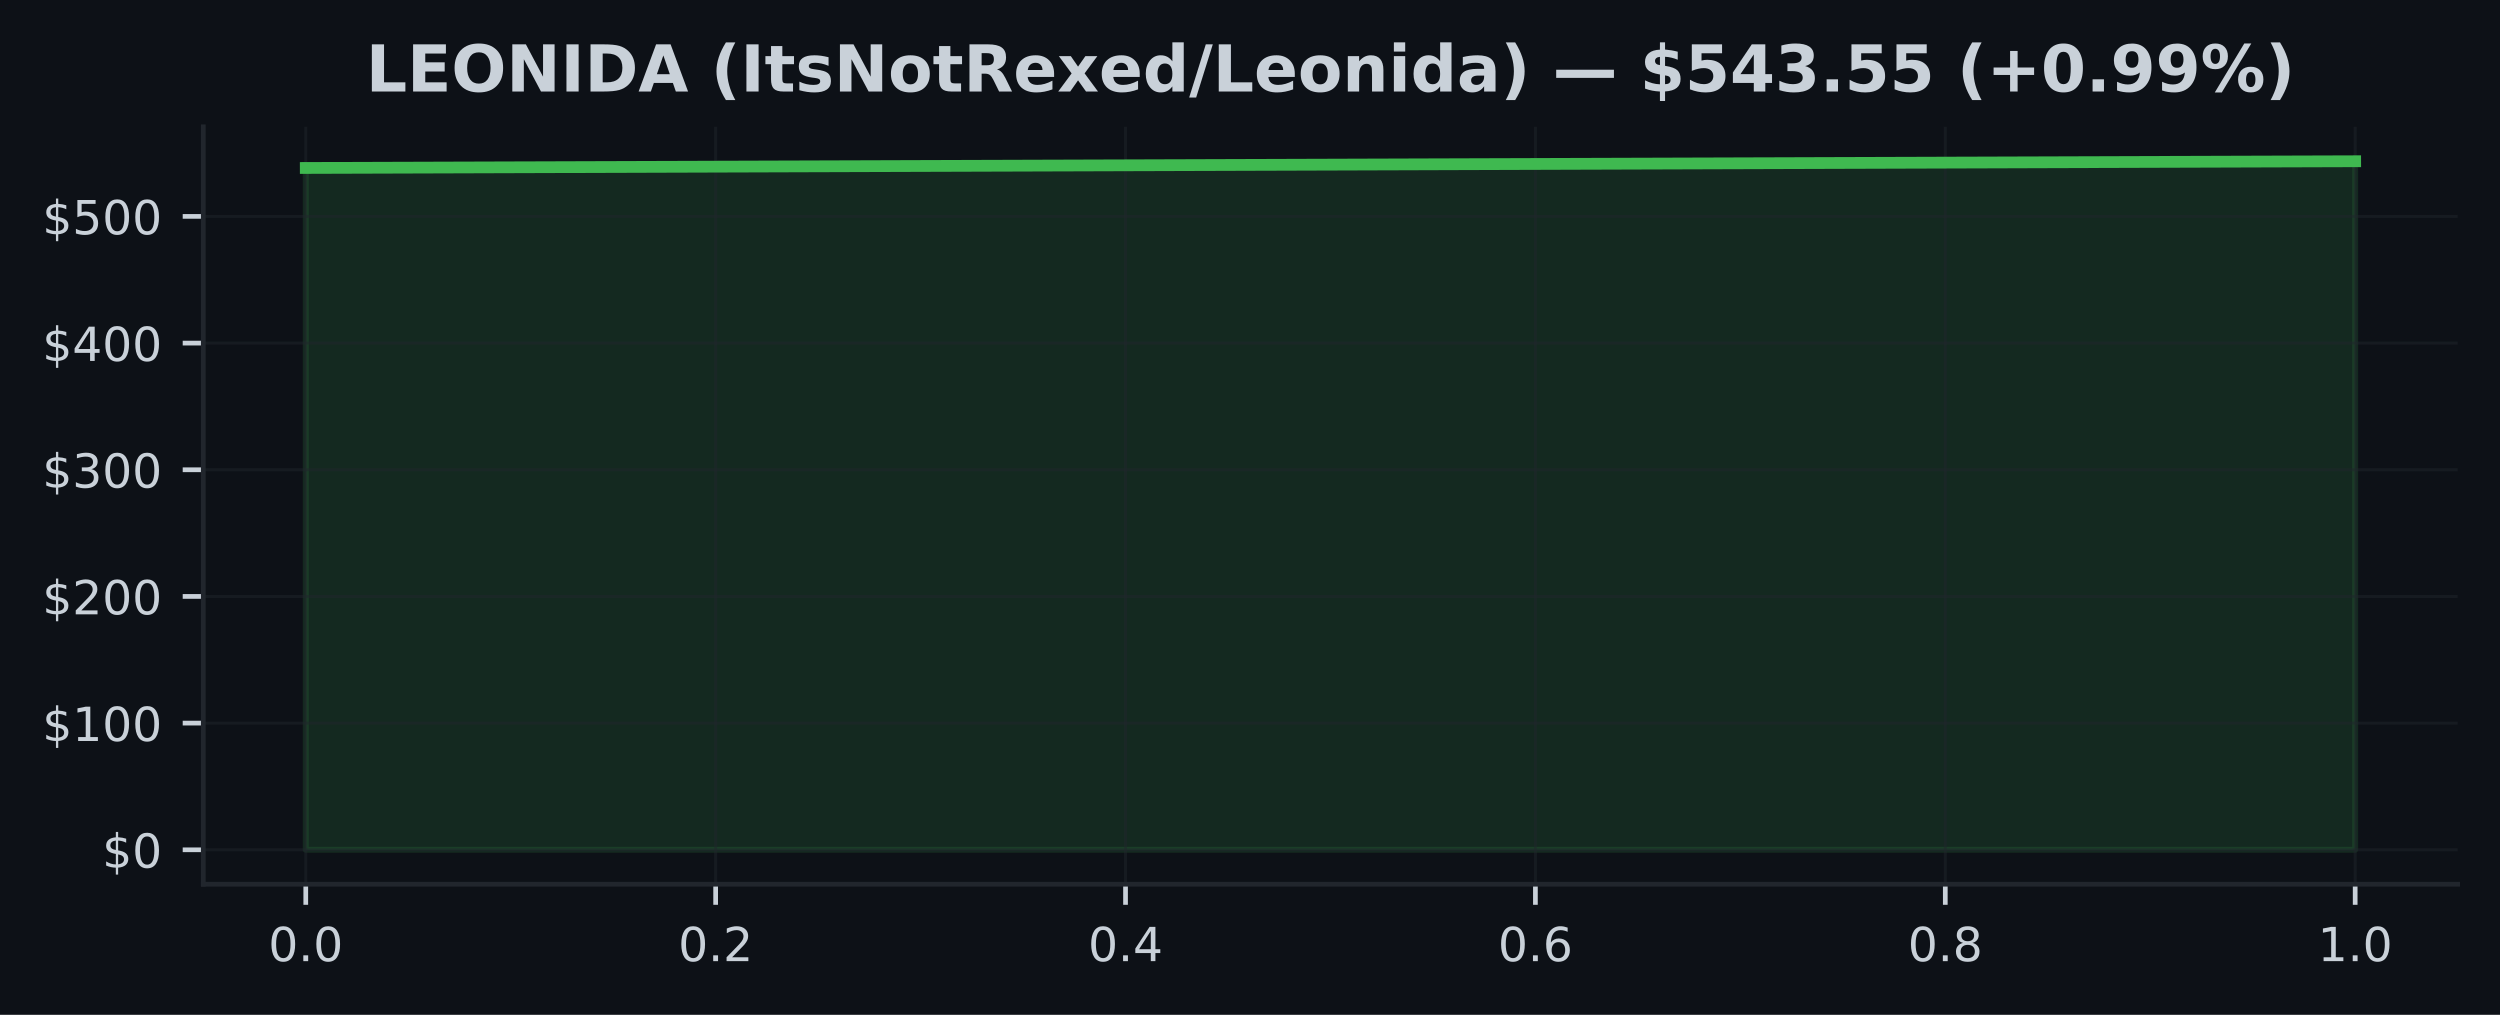
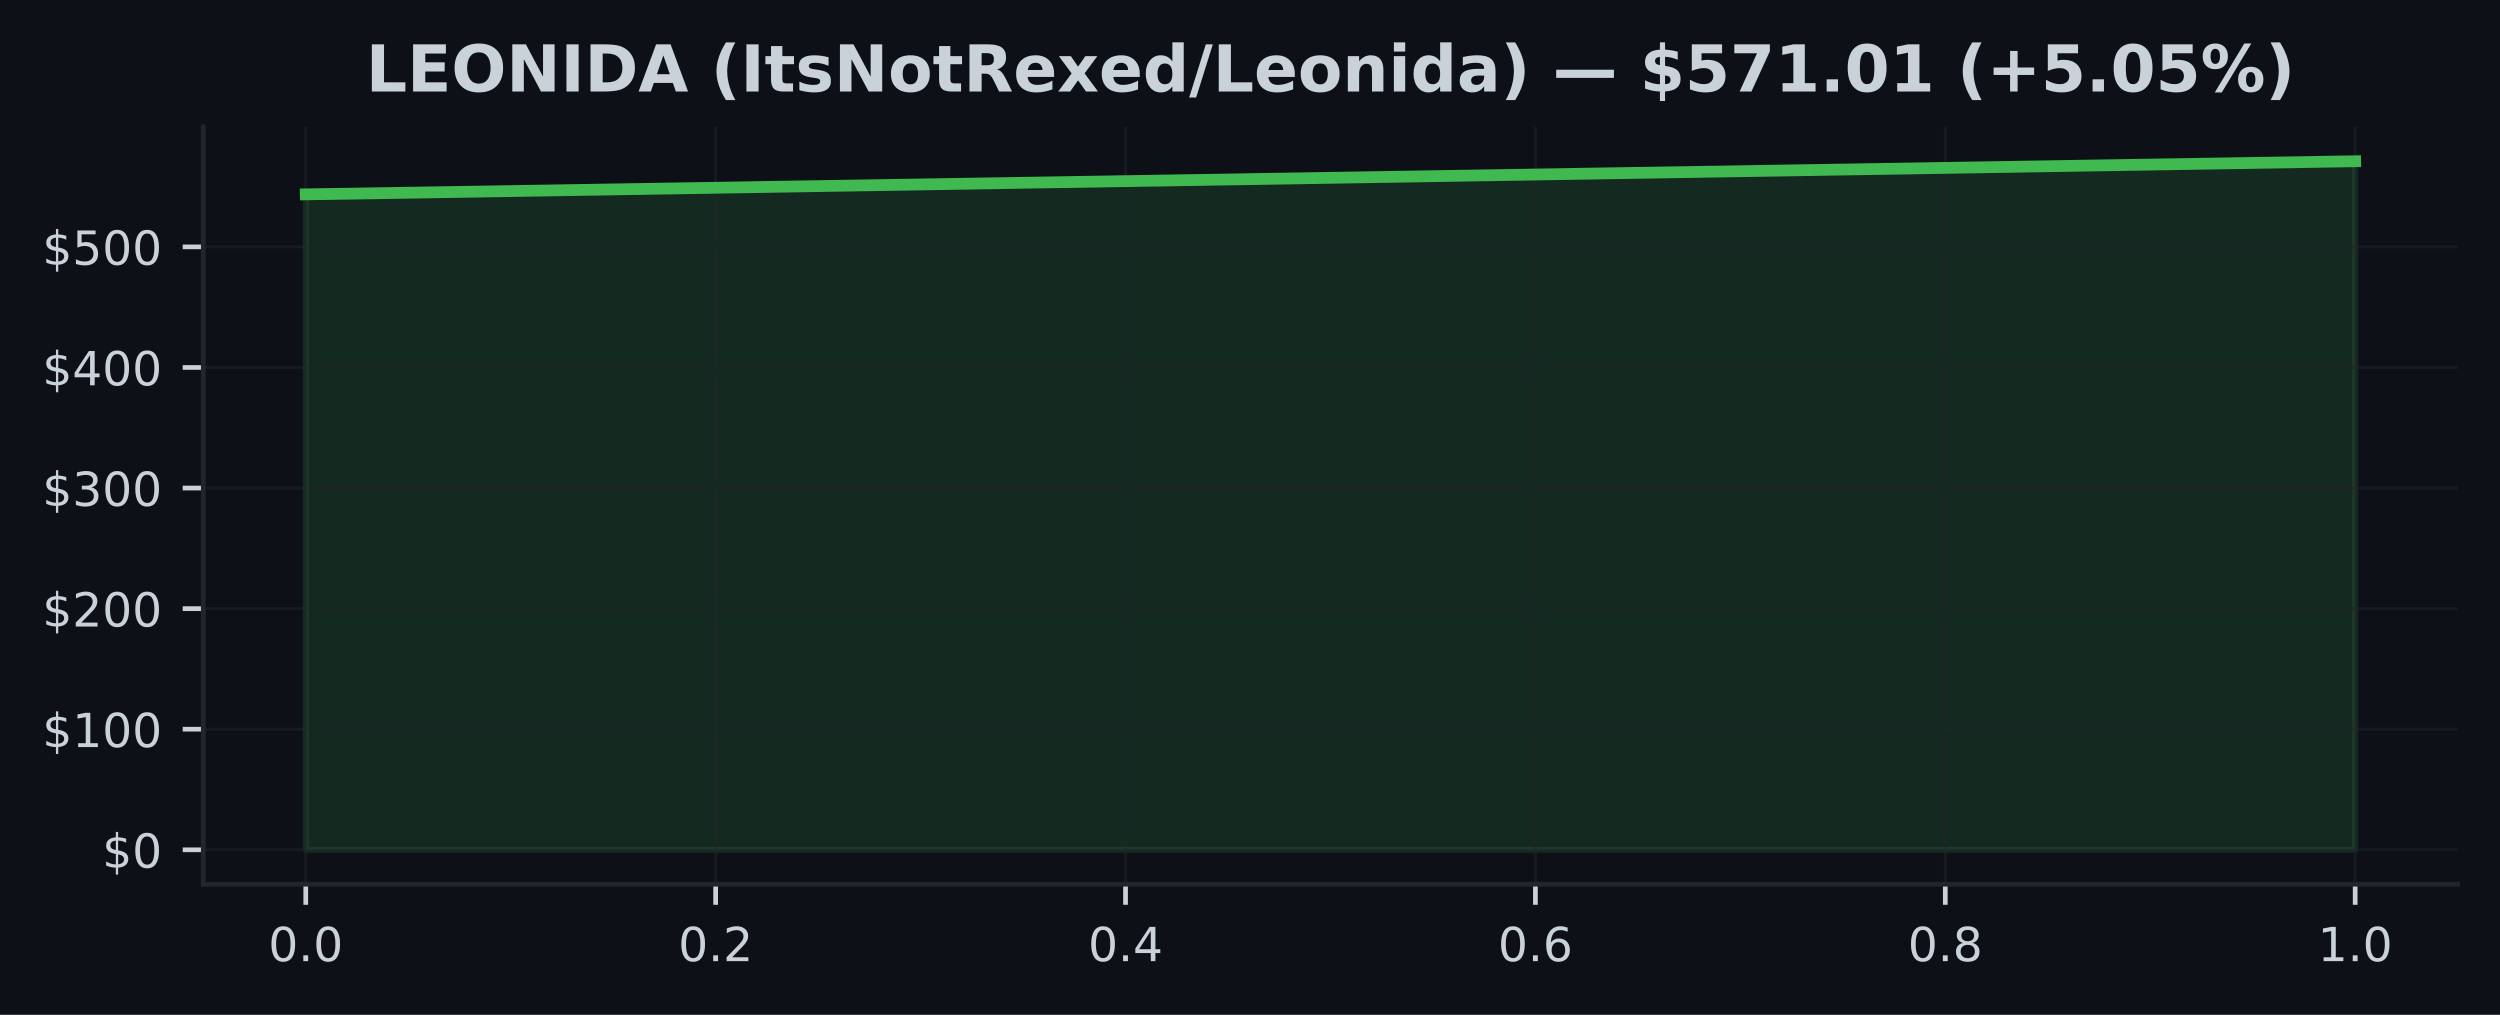
<svg xmlns="http://www.w3.org/2000/svg" xmlns:xlink="http://www.w3.org/1999/xlink" width="425pt" height="172.518pt" viewBox="0 0 425 172.518" version="1.1">
  <defs>
    <style type="text/css">*{stroke-linejoin: round; stroke-linecap: butt}</style>
  </defs>
  <g id="figure_1">
    <g id="patch_1">
      <path d="M 0 172.518  L 425 172.518  L 425 0  L 0 0  z " style="fill: #0d1117" />
    </g>
    <g id="axes_1">
      <g id="patch_2">
        <path d="M 34.56 150.318  L 417.8 150.318  L 417.8 21.558  L 34.56 21.558  z " style="fill: #0d1117" />
      </g>
      <g id="FillBetweenPolyCollection_1">
        <defs>
-           <path id="mdd4f9d4615" d="M 51.98 -28.053  L 51.98 -143.964  L 400.38 -145.107  L 400.38 -28.053  L 400.38 -28.053  L 51.98 -28.053  z " style="stroke: #3fb950; stroke-opacity: 0.15" />
+           <path id="me630a35e8e" d="M 51.98 -28.053  L 51.98 -139.478  L 400.38 -145.107  L 400.38 -28.053  L 400.38 -28.053  L 51.98 -28.053  z " style="stroke: #3fb950; stroke-opacity: 0.15" />
        </defs>
-         <g clip-path="url(#p5b4f438137)">
-           <use xlink:href="#mdd4f9d4615" x="0" y="172.518" style="fill: #3fb950; fill-opacity: 0.15; stroke: #3fb950; stroke-opacity: 0.15" />
+         <g clip-path="url(#p4e7880ac9c)">
+           <use xlink:href="#me630a35e8e" x="0" y="172.518" style="fill: #3fb950; fill-opacity: 0.15; stroke: #3fb950; stroke-opacity: 0.15" />
        </g>
      </g>
      <g id="matplotlib.axis_1">
        <g id="xtick_1">
          <g id="line2d_1">
-             <path d="M 51.98 150.318  L 51.98 21.558  " clip-path="url(#p5b4f438137)" style="fill: none; stroke: #21262d; stroke-opacity: 0.5; stroke-width: 0.5; stroke-linecap: square" />
+             <path d="M 51.98 150.318  L 51.98 21.558  " clip-path="url(#p4e7880ac9c)" style="fill: none; stroke: #21262d; stroke-opacity: 0.5; stroke-width: 0.5; stroke-linecap: square" />
          </g>
          <g id="line2d_2">
            <defs>
-               <path id="m3fc1d591b9" d="M 0 0  L 0 3.5  " style="stroke: #c9d1d9; stroke-width: 0.8" />
+               <path id="m5de2d95bd8" d="M 0 0  L 0 3.5  " style="stroke: #c9d1d9; stroke-width: 0.8" />
            </defs>
            <g>
-               <use xlink:href="#m3fc1d591b9" x="51.98" y="150.318" style="fill: #c9d1d9; stroke: #c9d1d9; stroke-width: 0.8" />
+               <use xlink:href="#m5de2d95bd8" x="51.98" y="150.318" style="fill: #c9d1d9; stroke: #c9d1d9; stroke-width: 0.8" />
            </g>
          </g>
          <g id="text_1">
            <g style="fill: #c9d1d9" transform="translate(45.61875 163.3964) scale(0.08 -0.08)">
              <defs>
                <path id="DejaVuSans-13" d="M 2034 4250  Q 1547 4250 1301 3770  Q 1056 3291 1056 2328  Q 1056 1369 1301 889  Q 1547 409 2034 409  Q 2525 409 2770 889  Q 3016 1369 3016 2328  Q 3016 3291 2770 3770  Q 2525 4250 2034 4250  z M 2034 4750  Q 2819 4750 3233 4129  Q 3647 3509 3647 2328  Q 3647 1150 3233 529  Q 2819 -91 2034 -91  Q 1250 -91 836 529  Q 422 1150 422 2328  Q 422 3509 836 4129  Q 1250 4750 2034 4750  z " transform="scale(0.015625)" />
                <path id="DejaVuSans-11" d="M 684 794  L 1344 794  L 1344 0  L 684 0  L 684 794  z " transform="scale(0.015625)" />
              </defs>
              <use xlink:href="#DejaVuSans-13" />
              <use xlink:href="#DejaVuSans-11" transform="translate(63.625 0)" />
              <use xlink:href="#DejaVuSans-13" transform="translate(95.40625 0)" />
            </g>
          </g>
        </g>
        <g id="xtick_2">
          <g id="line2d_3">
-             <path d="M 121.66 150.318  L 121.66 21.558  " clip-path="url(#p5b4f438137)" style="fill: none; stroke: #21262d; stroke-opacity: 0.5; stroke-width: 0.5; stroke-linecap: square" />
+             <path d="M 121.66 150.318  L 121.66 21.558  " clip-path="url(#p4e7880ac9c)" style="fill: none; stroke: #21262d; stroke-opacity: 0.5; stroke-width: 0.5; stroke-linecap: square" />
          </g>
          <g id="line2d_4">
            <g>
-               <use xlink:href="#m3fc1d591b9" x="121.66" y="150.318" style="fill: #c9d1d9; stroke: #c9d1d9; stroke-width: 0.8" />
+               <use xlink:href="#m5de2d95bd8" x="121.66" y="150.318" style="fill: #c9d1d9; stroke: #c9d1d9; stroke-width: 0.8" />
            </g>
          </g>
          <g id="text_2">
            <g style="fill: #c9d1d9" transform="translate(115.2987 163.3964) scale(0.08 -0.08)">
              <defs>
                <path id="DejaVuSans-15" d="M 1228 531  L 3431 531  L 3431 0  L 469 0  L 469 531  Q 828 903 1448 1529  Q 2069 2156 2228 2338  Q 2531 2678 2651 2914  Q 2772 3150 2772 3378  Q 2772 3750 2511 3984  Q 2250 4219 1831 4219  Q 1534 4219 1204 4116  Q 875 4013 500 3803  L 500 4441  Q 881 4594 1212 4672  Q 1544 4750 1819 4750  Q 2544 4750 2975 4387  Q 3406 4025 3406 3419  Q 3406 3131 3298 2873  Q 3191 2616 2906 2266  Q 2828 2175 2409 1742  Q 1991 1309 1228 531  z " transform="scale(0.015625)" />
              </defs>
              <use xlink:href="#DejaVuSans-13" />
              <use xlink:href="#DejaVuSans-11" transform="translate(63.625 0)" />
              <use xlink:href="#DejaVuSans-15" transform="translate(95.40625 0)" />
            </g>
          </g>
        </g>
        <g id="xtick_3">
          <g id="line2d_5">
-             <path d="M 191.34 150.318  L 191.34 21.558  " clip-path="url(#p5b4f438137)" style="fill: none; stroke: #21262d; stroke-opacity: 0.5; stroke-width: 0.5; stroke-linecap: square" />
+             <path d="M 191.34 150.318  L 191.34 21.558  " clip-path="url(#p4e7880ac9c)" style="fill: none; stroke: #21262d; stroke-opacity: 0.5; stroke-width: 0.5; stroke-linecap: square" />
          </g>
          <g id="line2d_6">
            <g>
-               <use xlink:href="#m3fc1d591b9" x="191.34" y="150.318" style="fill: #c9d1d9; stroke: #c9d1d9; stroke-width: 0.8" />
+               <use xlink:href="#m5de2d95bd8" x="191.34" y="150.318" style="fill: #c9d1d9; stroke: #c9d1d9; stroke-width: 0.8" />
            </g>
          </g>
          <g id="text_3">
            <g style="fill: #c9d1d9" transform="translate(184.9787 163.3964) scale(0.08 -0.08)">
              <defs>
                <path id="DejaVuSans-17" d="M 2419 4116  L 825 1625  L 2419 1625  L 2419 4116  z M 2253 4666  L 3047 4666  L 3047 1625  L 3713 1625  L 3713 1100  L 3047 1100  L 3047 0  L 2419 0  L 2419 1100  L 313 1100  L 313 1709  L 2253 4666  z " transform="scale(0.015625)" />
              </defs>
              <use xlink:href="#DejaVuSans-13" />
              <use xlink:href="#DejaVuSans-11" transform="translate(63.625 0)" />
              <use xlink:href="#DejaVuSans-17" transform="translate(95.40625 0)" />
            </g>
          </g>
        </g>
        <g id="xtick_4">
          <g id="line2d_7">
-             <path d="M 261.02 150.318  L 261.02 21.558  " clip-path="url(#p5b4f438137)" style="fill: none; stroke: #21262d; stroke-opacity: 0.5; stroke-width: 0.5; stroke-linecap: square" />
+             <path d="M 261.02 150.318  L 261.02 21.558  " clip-path="url(#p4e7880ac9c)" style="fill: none; stroke: #21262d; stroke-opacity: 0.5; stroke-width: 0.5; stroke-linecap: square" />
          </g>
          <g id="line2d_8">
            <g>
-               <use xlink:href="#m3fc1d591b9" x="261.02" y="150.318" style="fill: #c9d1d9; stroke: #c9d1d9; stroke-width: 0.8" />
+               <use xlink:href="#m5de2d95bd8" x="261.02" y="150.318" style="fill: #c9d1d9; stroke: #c9d1d9; stroke-width: 0.8" />
            </g>
          </g>
          <g id="text_4">
            <g style="fill: #c9d1d9" transform="translate(254.6587 163.3964) scale(0.08 -0.08)">
              <defs>
                <path id="DejaVuSans-19" d="M 2113 2584  Q 1688 2584 1439 2293  Q 1191 2003 1191 1497  Q 1191 994 1439 701  Q 1688 409 2113 409  Q 2538 409 2786 701  Q 3034 994 3034 1497  Q 3034 2003 2786 2293  Q 2538 2584 2113 2584  z M 3366 4563  L 3366 3988  Q 3128 4100 2886 4159  Q 2644 4219 2406 4219  Q 1781 4219 1451 3797  Q 1122 3375 1075 2522  Q 1259 2794 1537 2939  Q 1816 3084 2150 3084  Q 2853 3084 3261 2657  Q 3669 2231 3669 1497  Q 3669 778 3244 343  Q 2819 -91 2113 -91  Q 1303 -91 875 529  Q 447 1150 447 2328  Q 447 3434 972 4092  Q 1497 4750 2381 4750  Q 2619 4750 2861 4703  Q 3103 4656 3366 4563  z " transform="scale(0.015625)" />
              </defs>
              <use xlink:href="#DejaVuSans-13" />
              <use xlink:href="#DejaVuSans-11" transform="translate(63.625 0)" />
              <use xlink:href="#DejaVuSans-19" transform="translate(95.40625 0)" />
            </g>
          </g>
        </g>
        <g id="xtick_5">
          <g id="line2d_9">
-             <path d="M 330.7 150.318  L 330.7 21.558  " clip-path="url(#p5b4f438137)" style="fill: none; stroke: #21262d; stroke-opacity: 0.5; stroke-width: 0.5; stroke-linecap: square" />
+             <path d="M 330.7 150.318  L 330.7 21.558  " clip-path="url(#p4e7880ac9c)" style="fill: none; stroke: #21262d; stroke-opacity: 0.5; stroke-width: 0.5; stroke-linecap: square" />
          </g>
          <g id="line2d_10">
            <g>
-               <use xlink:href="#m3fc1d591b9" x="330.7" y="150.318" style="fill: #c9d1d9; stroke: #c9d1d9; stroke-width: 0.8" />
+               <use xlink:href="#m5de2d95bd8" x="330.7" y="150.318" style="fill: #c9d1d9; stroke: #c9d1d9; stroke-width: 0.8" />
            </g>
          </g>
          <g id="text_5">
            <g style="fill: #c9d1d9" transform="translate(324.3388 163.3964) scale(0.08 -0.08)">
              <defs>
                <path id="DejaVuSans-1b" d="M 2034 2216  Q 1584 2216 1326 1975  Q 1069 1734 1069 1313  Q 1069 891 1326 650  Q 1584 409 2034 409  Q 2484 409 2743 651  Q 3003 894 3003 1313  Q 3003 1734 2745 1975  Q 2488 2216 2034 2216  z M 1403 2484  Q 997 2584 770 2862  Q 544 3141 544 3541  Q 544 4100 942 4425  Q 1341 4750 2034 4750  Q 2731 4750 3128 4425  Q 3525 4100 3525 3541  Q 3525 3141 3298 2862  Q 3072 2584 2669 2484  Q 3125 2378 3379 2068  Q 3634 1759 3634 1313  Q 3634 634 3220 271  Q 2806 -91 2034 -91  Q 1263 -91 848 271  Q 434 634 434 1313  Q 434 1759 690 2068  Q 947 2378 1403 2484  z M 1172 3481  Q 1172 3119 1398 2916  Q 1625 2713 2034 2713  Q 2441 2713 2670 2916  Q 2900 3119 2900 3481  Q 2900 3844 2670 4047  Q 2441 4250 2034 4250  Q 1625 4250 1398 4047  Q 1172 3844 1172 3481  z " transform="scale(0.015625)" />
              </defs>
              <use xlink:href="#DejaVuSans-13" />
              <use xlink:href="#DejaVuSans-11" transform="translate(63.625 0)" />
              <use xlink:href="#DejaVuSans-1b" transform="translate(95.40625 0)" />
            </g>
          </g>
        </g>
        <g id="xtick_6">
          <g id="line2d_11">
-             <path d="M 400.38 150.318  L 400.38 21.558  " clip-path="url(#p5b4f438137)" style="fill: none; stroke: #21262d; stroke-opacity: 0.5; stroke-width: 0.5; stroke-linecap: square" />
+             <path d="M 400.38 150.318  L 400.38 21.558  " clip-path="url(#p4e7880ac9c)" style="fill: none; stroke: #21262d; stroke-opacity: 0.5; stroke-width: 0.5; stroke-linecap: square" />
          </g>
          <g id="line2d_12">
            <g>
-               <use xlink:href="#m3fc1d591b9" x="400.38" y="150.318" style="fill: #c9d1d9; stroke: #c9d1d9; stroke-width: 0.8" />
+               <use xlink:href="#m5de2d95bd8" x="400.38" y="150.318" style="fill: #c9d1d9; stroke: #c9d1d9; stroke-width: 0.8" />
            </g>
          </g>
          <g id="text_6">
            <g style="fill: #c9d1d9" transform="translate(394.0188 163.3964) scale(0.08 -0.08)">
              <defs>
                <path id="DejaVuSans-14" d="M 794 531  L 1825 531  L 1825 4091  L 703 3866  L 703 4441  L 1819 4666  L 2450 4666  L 2450 531  L 3481 531  L 3481 0  L 794 0  L 794 531  z " transform="scale(0.015625)" />
              </defs>
              <use xlink:href="#DejaVuSans-14" />
              <use xlink:href="#DejaVuSans-11" transform="translate(63.625 0)" />
              <use xlink:href="#DejaVuSans-13" transform="translate(95.40625 0)" />
            </g>
          </g>
        </g>
      </g>
      <g id="matplotlib.axis_2">
        <g id="ytick_1">
          <g id="line2d_13">
-             <path d="M 34.56 144.466  L 417.8 144.466  " clip-path="url(#p5b4f438137)" style="fill: none; stroke: #21262d; stroke-opacity: 0.5; stroke-width: 0.5; stroke-linecap: square" />
+             <path d="M 34.56 144.466  L 417.8 144.466  " clip-path="url(#p4e7880ac9c)" style="fill: none; stroke: #21262d; stroke-opacity: 0.5; stroke-width: 0.5; stroke-linecap: square" />
          </g>
          <g id="line2d_14">
            <defs>
-               <path id="m7ab30535aa" d="M 0 0  L -3.5 0  " style="stroke: #c9d1d9; stroke-width: 0.8" />
+               <path id="mb6bab9e92b" d="M 0 0  L -3.5 0  " style="stroke: #c9d1d9; stroke-width: 0.8" />
            </defs>
            <g>
-               <use xlink:href="#m7ab30535aa" x="34.56" y="144.466" style="fill: #c9d1d9; stroke: #c9d1d9; stroke-width: 0.8" />
+               <use xlink:href="#mb6bab9e92b" x="34.56" y="144.466" style="fill: #c9d1d9; stroke: #c9d1d9; stroke-width: 0.8" />
            </g>
          </g>
          <g id="text_7">
            <g style="fill: #c9d1d9" transform="translate(17.38 147.5049) scale(0.08 -0.08)">
              <defs>
                <path id="DejaVuSans-7" d="M 2163 -941  L 1850 -941  L 1847 0  Q 1519 6 1191 76  Q 863 147 531 288  L 531 850  Q 850 650 1176 548  Q 1503 447 1850 444  L 1850 1869  Q 1159 1981 845 2250  Q 531 2519 531 2988  Q 531 3497 872 3790  Q 1213 4084 1850 4128  L 1850 4863  L 2163 4863  L 2163 4138  Q 2453 4125 2725 4076  Q 2997 4028 3256 3944  L 3256 3397  Q 2997 3528 2723 3600  Q 2450 3672 2163 3684  L 2163 2350  Q 2872 2241 3206 1959  Q 3541 1678 3541 1191  Q 3541 663 3186 358  Q 2831 53 2163 6  L 2163 -941  z M 1850 2406  L 1850 3688  Q 1488 3647 1297 3481  Q 1106 3316 1106 3041  Q 1106 2772 1282 2622  Q 1459 2472 1850 2406  z M 2163 1806  L 2163 453  Q 2559 506 2761 678  Q 2963 850 2963 1131  Q 2963 1406 2770 1568  Q 2578 1731 2163 1806  z " transform="scale(0.015625)" />
              </defs>
              <use xlink:href="#DejaVuSans-7" />
              <use xlink:href="#DejaVuSans-13" transform="translate(63.625 0)" />
            </g>
          </g>
        </g>
        <g id="ytick_2">
          <g id="line2d_15">
-             <path d="M 34.56 122.93  L 417.8 122.93  " clip-path="url(#p5b4f438137)" style="fill: none; stroke: #21262d; stroke-opacity: 0.5; stroke-width: 0.5; stroke-linecap: square" />
+             <path d="M 34.56 123.966  L 417.8 123.966  " clip-path="url(#p4e7880ac9c)" style="fill: none; stroke: #21262d; stroke-opacity: 0.5; stroke-width: 0.5; stroke-linecap: square" />
          </g>
          <g id="line2d_16">
            <g>
-               <use xlink:href="#m7ab30535aa" x="34.56" y="122.93" style="fill: #c9d1d9; stroke: #c9d1d9; stroke-width: 0.8" />
+               <use xlink:href="#mb6bab9e92b" x="34.56" y="123.966" style="fill: #c9d1d9; stroke: #c9d1d9; stroke-width: 0.8" />
            </g>
          </g>
          <g id="text_8">
-             <g style="fill: #c9d1d9" transform="translate(7.2 125.9697) scale(0.08 -0.08)">
+             <g style="fill: #c9d1d9" transform="translate(7.2 127.0054) scale(0.08 -0.08)">
              <use xlink:href="#DejaVuSans-7" />
              <use xlink:href="#DejaVuSans-14" transform="translate(63.625 0)" />
              <use xlink:href="#DejaVuSans-13" transform="translate(127.25 0)" />
              <use xlink:href="#DejaVuSans-13" transform="translate(190.875 0)" />
            </g>
          </g>
        </g>
        <g id="ytick_3">
          <g id="line2d_17">
-             <path d="M 34.56 101.395  L 417.8 101.395  " clip-path="url(#p5b4f438137)" style="fill: none; stroke: #21262d; stroke-opacity: 0.5; stroke-width: 0.5; stroke-linecap: square" />
+             <path d="M 34.56 103.466  L 417.8 103.466  " clip-path="url(#p4e7880ac9c)" style="fill: none; stroke: #21262d; stroke-opacity: 0.5; stroke-width: 0.5; stroke-linecap: square" />
          </g>
          <g id="line2d_18">
            <g>
-               <use xlink:href="#m7ab30535aa" x="34.56" y="101.395" style="fill: #c9d1d9; stroke: #c9d1d9; stroke-width: 0.8" />
+               <use xlink:href="#mb6bab9e92b" x="34.56" y="103.466" style="fill: #c9d1d9; stroke: #c9d1d9; stroke-width: 0.8" />
            </g>
          </g>
          <g id="text_9">
-             <g style="fill: #c9d1d9" transform="translate(7.2 104.4345) scale(0.08 -0.08)">
+             <g style="fill: #c9d1d9" transform="translate(7.2 106.5058) scale(0.08 -0.08)">
              <use xlink:href="#DejaVuSans-7" />
              <use xlink:href="#DejaVuSans-15" transform="translate(63.625 0)" />
              <use xlink:href="#DejaVuSans-13" transform="translate(127.25 0)" />
              <use xlink:href="#DejaVuSans-13" transform="translate(190.875 0)" />
            </g>
          </g>
        </g>
        <g id="ytick_4">
          <g id="line2d_19">
-             <path d="M 34.56 79.86  L 417.8 79.86  " clip-path="url(#p5b4f438137)" style="fill: none; stroke: #21262d; stroke-opacity: 0.5; stroke-width: 0.5; stroke-linecap: square" />
+             <path d="M 34.56 82.967  L 417.8 82.967  " clip-path="url(#p4e7880ac9c)" style="fill: none; stroke: #21262d; stroke-opacity: 0.5; stroke-width: 0.5; stroke-linecap: square" />
          </g>
          <g id="line2d_20">
            <g>
-               <use xlink:href="#m7ab30535aa" x="34.56" y="79.86" style="fill: #c9d1d9; stroke: #c9d1d9; stroke-width: 0.8" />
+               <use xlink:href="#mb6bab9e92b" x="34.56" y="82.967" style="fill: #c9d1d9; stroke: #c9d1d9; stroke-width: 0.8" />
            </g>
          </g>
          <g id="text_10">
-             <g style="fill: #c9d1d9" transform="translate(7.2 82.89935) scale(0.08 -0.08)">
+             <g style="fill: #c9d1d9" transform="translate(7.2 86.00625) scale(0.08 -0.08)">
              <defs>
                <path id="DejaVuSans-16" d="M 2597 2516  Q 3050 2419 3304 2112  Q 3559 1806 3559 1356  Q 3559 666 3084 287  Q 2609 -91 1734 -91  Q 1441 -91 1130 -33  Q 819 25 488 141  L 488 750  Q 750 597 1062 519  Q 1375 441 1716 441  Q 2309 441 2620 675  Q 2931 909 2931 1356  Q 2931 1769 2642 2001  Q 2353 2234 1838 2234  L 1294 2234  L 1294 2753  L 1863 2753  Q 2328 2753 2575 2939  Q 2822 3125 2822 3475  Q 2822 3834 2567 4026  Q 2313 4219 1838 4219  Q 1578 4219 1281 4162  Q 984 4106 628 3988  L 628 4550  Q 988 4650 1302 4700  Q 1616 4750 1894 4750  Q 2613 4750 3031 4423  Q 3450 4097 3450 3541  Q 3450 3153 3228 2886  Q 3006 2619 2597 2516  z " transform="scale(0.015625)" />
              </defs>
              <use xlink:href="#DejaVuSans-7" />
              <use xlink:href="#DejaVuSans-16" transform="translate(63.625 0)" />
              <use xlink:href="#DejaVuSans-13" transform="translate(127.25 0)" />
              <use xlink:href="#DejaVuSans-13" transform="translate(190.875 0)" />
            </g>
          </g>
        </g>
        <g id="ytick_5">
          <g id="line2d_21">
-             <path d="M 34.56 58.325  L 417.8 58.325  " clip-path="url(#p5b4f438137)" style="fill: none; stroke: #21262d; stroke-opacity: 0.5; stroke-width: 0.5; stroke-linecap: square" />
+             <path d="M 34.56 62.467  L 417.8 62.467  " clip-path="url(#p4e7880ac9c)" style="fill: none; stroke: #21262d; stroke-opacity: 0.5; stroke-width: 0.5; stroke-linecap: square" />
          </g>
          <g id="line2d_22">
            <g>
-               <use xlink:href="#m7ab30535aa" x="34.56" y="58.325" style="fill: #c9d1d9; stroke: #c9d1d9; stroke-width: 0.8" />
+               <use xlink:href="#mb6bab9e92b" x="34.56" y="62.467" style="fill: #c9d1d9; stroke: #c9d1d9; stroke-width: 0.8" />
            </g>
          </g>
          <g id="text_11">
-             <g style="fill: #c9d1d9" transform="translate(7.2 61.36415) scale(0.08 -0.08)">
+             <g style="fill: #c9d1d9" transform="translate(7.2 65.50668) scale(0.08 -0.08)">
              <use xlink:href="#DejaVuSans-7" />
              <use xlink:href="#DejaVuSans-17" transform="translate(63.625 0)" />
              <use xlink:href="#DejaVuSans-13" transform="translate(127.25 0)" />
              <use xlink:href="#DejaVuSans-13" transform="translate(190.875 0)" />
            </g>
          </g>
        </g>
        <g id="ytick_6">
          <g id="line2d_23">
-             <path d="M 34.56 36.79  L 417.8 36.79  " clip-path="url(#p5b4f438137)" style="fill: none; stroke: #21262d; stroke-opacity: 0.5; stroke-width: 0.5; stroke-linecap: square" />
+             <path d="M 34.56 41.968  L 417.8 41.968  " clip-path="url(#p4e7880ac9c)" style="fill: none; stroke: #21262d; stroke-opacity: 0.5; stroke-width: 0.5; stroke-linecap: square" />
          </g>
          <g id="line2d_24">
            <g>
-               <use xlink:href="#m7ab30535aa" x="34.56" y="36.79" style="fill: #c9d1d9; stroke: #c9d1d9; stroke-width: 0.8" />
+               <use xlink:href="#mb6bab9e92b" x="34.56" y="41.968" style="fill: #c9d1d9; stroke: #c9d1d9; stroke-width: 0.8" />
            </g>
          </g>
          <g id="text_12">
-             <g style="fill: #c9d1d9" transform="translate(7.2 39.82896) scale(0.08 -0.08)">
+             <g style="fill: #c9d1d9" transform="translate(7.2 45.00712) scale(0.08 -0.08)">
              <defs>
                <path id="DejaVuSans-18" d="M 691 4666  L 3169 4666  L 3169 4134  L 1269 4134  L 1269 2991  Q 1406 3038 1543 3061  Q 1681 3084 1819 3084  Q 2600 3084 3056 2656  Q 3513 2228 3513 1497  Q 3513 744 3044 326  Q 2575 -91 1722 -91  Q 1428 -91 1123 -41  Q 819 9 494 109  L 494 744  Q 775 591 1075 516  Q 1375 441 1709 441  Q 2250 441 2565 725  Q 2881 1009 2881 1497  Q 2881 1984 2565 2268  Q 2250 2553 1709 2553  Q 1456 2553 1204 2497  Q 953 2441 691 2322  L 691 4666  z " transform="scale(0.015625)" />
              </defs>
              <use xlink:href="#DejaVuSans-7" />
              <use xlink:href="#DejaVuSans-18" transform="translate(63.625 0)" />
              <use xlink:href="#DejaVuSans-13" transform="translate(127.25 0)" />
              <use xlink:href="#DejaVuSans-13" transform="translate(190.875 0)" />
            </g>
          </g>
        </g>
      </g>
      <g id="line2d_25">
-         <path d="M 51.98 28.555  L 400.38 27.411  " clip-path="url(#p5b4f438137)" style="fill: none; stroke: #3fb950; stroke-width: 2; stroke-linecap: square" />
+         <path d="M 51.98 33.04  L 400.38 27.411  " clip-path="url(#p4e7880ac9c)" style="fill: none; stroke: #3fb950; stroke-width: 2; stroke-linecap: square" />
      </g>
      <g id="patch_3">
        <path d="M 34.56 150.318  L 34.56 21.558  " style="fill: none; stroke: #21262d; stroke-width: 0.8; stroke-linejoin: miter; stroke-linecap: square" />
      </g>
      <g id="patch_4">
        <path d="M 34.56 150.318  L 417.8 150.318  " style="fill: none; stroke: #21262d; stroke-width: 0.8; stroke-linejoin: miter; stroke-linecap: square" />
      </g>
      <g id="text_13">
        <g style="fill: #c9d1d9" transform="translate(62.20695 15.55828) scale(0.11 -0.11)">
          <defs>
            <path id="DejaVuSans-Bold-2f" d="M 588 4666  L 1791 4666  L 1791 909  L 3903 909  L 3903 0  L 588 0  L 588 4666  z " transform="scale(0.015625)" />
            <path id="DejaVuSans-Bold-28" d="M 588 4666  L 3834 4666  L 3834 3756  L 1791 3756  L 1791 2888  L 3713 2888  L 3713 1978  L 1791 1978  L 1791 909  L 3903 909  L 3903 0  L 588 0  L 588 4666  z " transform="scale(0.015625)" />
            <path id="DejaVuSans-Bold-32" d="M 2719 3878  Q 2169 3878 1866 3472  Q 1563 3066 1563 2328  Q 1563 1594 1866 1187  Q 2169 781 2719 781  Q 3272 781 3575 1187  Q 3878 1594 3878 2328  Q 3878 3066 3575 3472  Q 3272 3878 2719 3878  z M 2719 4750  Q 3844 4750 4481 4106  Q 5119 3463 5119 2328  Q 5119 1197 4481 553  Q 3844 -91 2719 -91  Q 1597 -91 958 553  Q 319 1197 319 2328  Q 319 3463 958 4106  Q 1597 4750 2719 4750  z " transform="scale(0.015625)" />
            <path id="DejaVuSans-Bold-31" d="M 588 4666  L 1931 4666  L 3628 1466  L 3628 4666  L 4769 4666  L 4769 0  L 3425 0  L 1728 3200  L 1728 0  L 588 0  L 588 4666  z " transform="scale(0.015625)" />
            <path id="DejaVuSans-Bold-2c" d="M 588 4666  L 1791 4666  L 1791 0  L 588 0  L 588 4666  z " transform="scale(0.015625)" />
            <path id="DejaVuSans-Bold-27" d="M 1791 3756  L 1791 909  L 2222 909  Q 2959 909 3348 1275  Q 3738 1641 3738 2338  Q 3738 3031 3350 3393  Q 2963 3756 2222 3756  L 1791 3756  z M 588 4666  L 1856 4666  Q 2919 4666 3439 4514  Q 3959 4363 4331 4000  Q 4659 3684 4818 3271  Q 4978 2859 4978 2338  Q 4978 1809 4818 1395  Q 4659 981 4331 666  Q 3956 303 3431 151  Q 2906 0 1856 0  L 588 0  L 588 4666  z " transform="scale(0.015625)" />
            <path id="DejaVuSans-Bold-24" d="M 3419 850  L 1538 850  L 1241 0  L 31 0  L 1759 4666  L 3194 4666  L 4922 0  L 3713 0  L 3419 850  z M 1838 1716  L 3116 1716  L 2478 3572  L 1838 1716  z " transform="scale(0.015625)" />
            <path id="DejaVuSans-Bold-3" transform="scale(0.015625)" />
            <path id="DejaVuSans-Bold-b" d="M 2413 -844  L 1484 -844  Q 1006 -72 778 623  Q 550 1319 550 2003  Q 550 2688 779 3389  Q 1009 4091 1484 4856  L 2413 4856  Q 2013 4116 1813 3408  Q 1613 2700 1613 2009  Q 1613 1319 1811 609  Q 2009 -100 2413 -844  z " transform="scale(0.015625)" />
            <path id="DejaVuSans-Bold-57" d="M 1759 4494  L 1759 3500  L 2913 3500  L 2913 2700  L 1759 2700  L 1759 1216  Q 1759 972 1856 886  Q 1953 800 2241 800  L 2816 800  L 2816 0  L 1856 0  Q 1194 0 917 276  Q 641 553 641 1216  L 641 2700  L 84 2700  L 84 3500  L 641 3500  L 641 4494  L 1759 4494  z " transform="scale(0.015625)" />
            <path id="DejaVuSans-Bold-56" d="M 3272 3391  L 3272 2541  Q 2913 2691 2578 2766  Q 2244 2841 1947 2841  Q 1628 2841 1473 2761  Q 1319 2681 1319 2516  Q 1319 2381 1436 2309  Q 1553 2238 1856 2203  L 2053 2175  Q 2913 2066 3209 1816  Q 3506 1566 3506 1031  Q 3506 472 3093 190  Q 2681 -91 1863 -91  Q 1516 -91 1145 -36  Q 775 19 384 128  L 384 978  Q 719 816 1070 734  Q 1422 653 1784 653  Q 2113 653 2278 743  Q 2444 834 2444 1013  Q 2444 1163 2330 1236  Q 2216 1309 1875 1350  L 1678 1375  Q 931 1469 631 1722  Q 331 1975 331 2491  Q 331 3047 712 3315  Q 1094 3584 1881 3584  Q 2191 3584 2531 3537  Q 2872 3491 3272 3391  z " transform="scale(0.015625)" />
            <path id="DejaVuSans-Bold-52" d="M 2203 2784  Q 1831 2784 1636 2517  Q 1441 2250 1441 1747  Q 1441 1244 1636 976  Q 1831 709 2203 709  Q 2569 709 2762 976  Q 2956 1244 2956 1747  Q 2956 2250 2762 2517  Q 2569 2784 2203 2784  z M 2203 3584  Q 3106 3584 3614 3096  Q 4122 2609 4122 1747  Q 4122 884 3614 396  Q 3106 -91 2203 -91  Q 1297 -91 786 396  Q 275 884 275 1747  Q 275 2609 786 3096  Q 1297 3584 2203 3584  z " transform="scale(0.015625)" />
            <path id="DejaVuSans-Bold-35" d="M 2297 2597  Q 2675 2597 2839 2737  Q 3003 2878 3003 3200  Q 3003 3519 2839 3656  Q 2675 3794 2297 3794  L 1791 3794  L 1791 2597  L 2297 2597  z M 1791 1766  L 1791 0  L 588 0  L 588 4666  L 2425 4666  Q 3347 4666 3776 4356  Q 4206 4047 4206 3378  Q 4206 2916 3982 2619  Q 3759 2322 3309 2181  Q 3556 2125 3751 1926  Q 3947 1728 4147 1325  L 4800 0  L 3519 0  L 2950 1159  Q 2778 1509 2601 1637  Q 2425 1766 2131 1766  L 1791 1766  z " transform="scale(0.015625)" />
            <path id="DejaVuSans-Bold-48" d="M 4031 1759  L 4031 1441  L 1416 1441  Q 1456 1047 1700 850  Q 1944 653 2381 653  Q 2734 653 3104 758  Q 3475 863 3866 1075  L 3866 213  Q 3469 63 3072 -14  Q 2675 -91 2278 -91  Q 1328 -91 801 392  Q 275 875 275 1747  Q 275 2603 792 3093  Q 1309 3584 2216 3584  Q 3041 3584 3536 3087  Q 4031 2591 4031 1759  z M 2881 2131  Q 2881 2450 2695 2645  Q 2509 2841 2209 2841  Q 1884 2841 1681 2658  Q 1478 2475 1428 2131  L 2881 2131  z " transform="scale(0.015625)" />
            <path id="DejaVuSans-Bold-5b" d="M 1422 1791  L 159 3500  L 1344 3500  L 2059 2463  L 2784 3500  L 3969 3500  L 2706 1797  L 4031 0  L 2847 0  L 2059 1106  L 1281 0  L 97 0  L 1422 1791  z " transform="scale(0.015625)" />
            <path id="DejaVuSans-Bold-47" d="M 2919 2988  L 2919 4863  L 4044 4863  L 4044 0  L 2919 0  L 2919 506  Q 2688 197 2409 53  Q 2131 -91 1766 -91  Q 1119 -91 703 423  Q 288 938 288 1747  Q 288 2556 703 3070  Q 1119 3584 1766 3584  Q 2128 3584 2408 3439  Q 2688 3294 2919 2988  z M 2181 722  Q 2541 722 2730 984  Q 2919 1247 2919 1747  Q 2919 2247 2730 2509  Q 2541 2772 2181 2772  Q 1825 2772 1636 2509  Q 1447 2247 1447 1747  Q 1447 1247 1636 984  Q 1825 722 2181 722  z " transform="scale(0.015625)" />
            <path id="DejaVuSans-Bold-12" d="M 1644 4666  L 2338 4666  L 691 -594  L 0 -594  L 1644 4666  z " transform="scale(0.015625)" />
            <path id="DejaVuSans-Bold-51" d="M 4056 2131  L 4056 0  L 2931 0  L 2931 347  L 2931 1631  Q 2931 2084 2911 2256  Q 2891 2428 2841 2509  Q 2775 2619 2662 2680  Q 2550 2741 2406 2741  Q 2056 2741 1856 2470  Q 1656 2200 1656 1722  L 1656 0  L 538 0  L 538 3500  L 1656 3500  L 1656 2988  Q 1909 3294 2193 3439  Q 2478 3584 2822 3584  Q 3428 3584 3742 3212  Q 4056 2841 4056 2131  z " transform="scale(0.015625)" />
            <path id="DejaVuSans-Bold-4c" d="M 538 3500  L 1656 3500  L 1656 0  L 538 0  L 538 3500  z M 538 4863  L 1656 4863  L 1656 3950  L 538 3950  L 538 4863  z " transform="scale(0.015625)" />
            <path id="DejaVuSans-Bold-44" d="M 2106 1575  Q 1756 1575 1579 1456  Q 1403 1338 1403 1106  Q 1403 894 1545 773  Q 1688 653 1941 653  Q 2256 653 2472 879  Q 2688 1106 2688 1447  L 2688 1575  L 2106 1575  z M 3816 1997  L 3816 0  L 2688 0  L 2688 519  Q 2463 200 2181 54  Q 1900 -91 1497 -91  Q 953 -91 614 226  Q 275 544 275 1050  Q 275 1666 698 1953  Q 1122 2241 2028 2241  L 2688 2241  L 2688 2328  Q 2688 2594 2478 2717  Q 2269 2841 1825 2841  Q 1466 2841 1156 2769  Q 847 2697 581 2553  L 581 3406  Q 941 3494 1303 3539  Q 1666 3584 2028 3584  Q 2975 3584 3395 3211  Q 3816 2838 3816 1997  z " transform="scale(0.015625)" />
            <path id="DejaVuSans-Bold-c" d="M 513 -844  Q 913 -100 1113 609  Q 1313 1319 1313 2009  Q 1313 2700 1113 3408  Q 913 4116 513 4856  L 1441 4856  Q 1916 4091 2145 3389  Q 2375 2688 2375 2003  Q 2375 1319 2147 623  Q 1919 -72 1441 -844  L 513 -844  z " transform="scale(0.015625)" />
            <path id="DejaVuSans-Bold-af6" d="M 344 2156  L 6056 2156  L 6056 1350  L 344 1350  L 344 2156  z " transform="scale(0.015625)" />
            <path id="DejaVuSans-Bold-7" d="M 2484 -941  L 1978 -941  L 1975 0  Q 1584 16 1218 87  Q 853 159 506 288  L 506 1106  Q 866 922 1233 823  Q 1600 725 1978 713  L 1978 1684  L 1875 1703  Q 1128 1834 814 2115  Q 500 2397 500 2925  Q 500 3484 883 3798  Q 1266 4113 1975 4141  L 1978 4863  L 2484 4863  L 2484 4153  Q 2797 4128 3109 4075  Q 3422 4022 3738 3938  L 3738 3144  Q 3425 3275 3112 3348  Q 2800 3422 2484 3438  L 2484 2541  L 2584 2522  Q 3378 2397 3698 2105  Q 4019 1813 4019 1241  Q 4019 666 3637 358  Q 3256 50 2484 6  L 2484 -941  z M 1978 2613  L 1978 3428  Q 1756 3416 1623 3308  Q 1491 3200 1491 3034  Q 1491 2850 1612 2745  Q 1734 2641 1978 2613  z M 2484 1594  L 2484 725  Q 2756 728 2892 831  Q 3028 934 3028 1141  Q 3028 1353 2903 1458  Q 2778 1563 2484 1594  z " transform="scale(0.015625)" />
            <path id="DejaVuSans-Bold-18" d="M 678 4666  L 3669 4666  L 3669 3781  L 1638 3781  L 1638 3059  Q 1775 3097 1914 3117  Q 2053 3138 2203 3138  Q 3056 3138 3531 2711  Q 4006 2284 4006 1522  Q 4006 766 3489 337  Q 2972 -91 2053 -91  Q 1656 -91 1267 -14  Q 878 63 494 219  L 494 1166  Q 875 947 1217 837  Q 1559 728 1863 728  Q 2300 728 2551 942  Q 2803 1156 2803 1522  Q 2803 1891 2551 2103  Q 2300 2316 1863 2316  Q 1603 2316 1309 2248  Q 1016 2181 678 2041  L 678 4666  z " transform="scale(0.015625)" />
-             <path id="DejaVuSans-Bold-17" d="M 2356 3675  L 1038 1722  L 2356 1722  L 2356 3675  z M 2156 4666  L 3494 4666  L 3494 1722  L 4159 1722  L 4159 850  L 3494 850  L 3494 0  L 2356 0  L 2356 850  L 288 850  L 288 1881  L 2156 4666  z " transform="scale(0.015625)" />
-             <path id="DejaVuSans-Bold-16" d="M 2981 2516  Q 3453 2394 3698 2092  Q 3944 1791 3944 1325  Q 3944 631 3412 270  Q 2881 -91 1863 -91  Q 1503 -91 1142 -33  Q 781 25 428 141  L 428 1069  Q 766 900 1098 814  Q 1431 728 1753 728  Q 2231 728 2486 893  Q 2741 1059 2741 1369  Q 2741 1688 2480 1852  Q 2219 2016 1709 2016  L 1228 2016  L 1228 2791  L 1734 2791  Q 2188 2791 2409 2933  Q 2631 3075 2631 3366  Q 2631 3634 2415 3781  Q 2200 3928 1806 3928  Q 1516 3928 1219 3862  Q 922 3797 628 3669  L 628 4550  Q 984 4650 1334 4700  Q 1684 4750 2022 4750  Q 2931 4750 3382 4451  Q 3834 4153 3834 3553  Q 3834 3144 3618 2883  Q 3403 2622 2981 2516  z " transform="scale(0.015625)" />
+             <path id="DejaVuSans-Bold-1a" d="M 428 4666  L 3944 4666  L 3944 3988  L 2125 0  L 953 0  L 2675 3781  L 428 3781  L 428 4666  z " transform="scale(0.015625)" />
+             <path id="DejaVuSans-Bold-14" d="M 750 831  L 1813 831  L 1813 3847  L 722 3622  L 722 4441  L 1806 4666  L 2950 4666  L 2950 831  L 4013 831  L 4013 0  L 750 0  L 750 831  z " transform="scale(0.015625)" />
            <path id="DejaVuSans-Bold-11" d="M 653 1209  L 1778 1209  L 1778 0  L 653 0  L 653 1209  z " transform="scale(0.015625)" />
+             <path id="DejaVuSans-Bold-13" d="M 2944 2338  Q 2944 3213 2780 3570  Q 2616 3928 2228 3928  Q 1841 3928 1675 3570  Q 1509 3213 1509 2338  Q 1509 1453 1675 1090  Q 1841 728 2228 728  Q 2613 728 2778 1090  Q 2944 1453 2944 2338  z M 4147 2328  Q 4147 1169 3647 539  Q 3147 -91 2228 -91  Q 1306 -91 806 539  Q 306 1169 306 2328  Q 306 3491 806 4120  Q 1306 4750 2228 4750  Q 3147 4750 3647 4120  Q 4147 3491 4147 2328  z " transform="scale(0.015625)" />
            <path id="DejaVuSans-Bold-e" d="M 3053 4013  L 3053 2375  L 4684 2375  L 4684 1638  L 3053 1638  L 3053 0  L 2309 0  L 2309 1638  L 678 1638  L 678 2375  L 2309 2375  L 2309 4013  L 3053 4013  z " transform="scale(0.015625)" />
-             <path id="DejaVuSans-Bold-13" d="M 2944 2338  Q 2944 3213 2780 3570  Q 2616 3928 2228 3928  Q 1841 3928 1675 3570  Q 1509 3213 1509 2338  Q 1509 1453 1675 1090  Q 1841 728 2228 728  Q 2613 728 2778 1090  Q 2944 1453 2944 2338  z M 4147 2328  Q 4147 1169 3647 539  Q 3147 -91 2228 -91  Q 1306 -91 806 539  Q 306 1169 306 2328  Q 306 3491 806 4120  Q 1306 4750 2228 4750  Q 3147 4750 3647 4120  Q 4147 3491 4147 2328  z " transform="scale(0.015625)" />
-             <path id="DejaVuSans-Bold-1c" d="M 641 103  L 641 966  Q 928 831 1190 764  Q 1453 697 1709 697  Q 2247 697 2547 995  Q 2847 1294 2900 1881  Q 2688 1725 2447 1647  Q 2206 1569 1925 1569  Q 1209 1569 770 1986  Q 331 2403 331 3084  Q 331 3838 820 4291  Q 1309 4744 2131 4744  Q 3044 4744 3544 4128  Q 4044 3513 4044 2388  Q 4044 1231 3459 570  Q 2875 -91 1856 -91  Q 1528 -91 1228 -42  Q 928 6 641 103  z M 2125 2350  Q 2441 2350 2600 2554  Q 2759 2759 2759 3169  Q 2759 3575 2600 3781  Q 2441 3988 2125 3988  Q 1809 3988 1650 3781  Q 1491 3575 1491 3169  Q 1491 2759 1650 2554  Q 1809 2350 2125 2350  z " transform="scale(0.015625)" />
            <path id="DejaVuSans-Bold-8" d="M 4959 1925  Q 4738 1925 4616 1733  Q 4494 1541 4494 1184  Q 4494 825 4614 633  Q 4734 441 4959 441  Q 5184 441 5303 633  Q 5422 825 5422 1184  Q 5422 1541 5301 1733  Q 5181 1925 4959 1925  z M 4959 2450  Q 5541 2450 5875 2112  Q 6209 1775 6209 1184  Q 6209 594 5875 251  Q 5541 -91 4959 -91  Q 4378 -91 4042 251  Q 3706 594 3706 1184  Q 3706 1772 4042 2111  Q 4378 2450 4959 2450  z M 2094 -91  L 1403 -91  L 4319 4750  L 5013 4750  L 2094 -91  z M 1453 4750  Q 2034 4750 2367 4411  Q 2700 4072 2700 3481  Q 2700 2891 2367 2550  Q 2034 2209 1453 2209  Q 872 2209 539 2550  Q 206 2891 206 3481  Q 206 4072 539 4411  Q 872 4750 1453 4750  z M 1453 4225  Q 1228 4225 1106 4031  Q 984 3838 984 3481  Q 984 3122 1106 2926  Q 1228 2731 1453 2731  Q 1678 2731 1798 2926  Q 1919 3122 1919 3481  Q 1919 3838 1797 4031  Q 1675 4225 1453 4225  z " transform="scale(0.015625)" />
          </defs>
          <use xlink:href="#DejaVuSans-Bold-2f" />
          <use xlink:href="#DejaVuSans-Bold-28" transform="translate(63.71875 0)" />
          <use xlink:href="#DejaVuSans-Bold-32" transform="translate(132.0312 0)" />
          <use xlink:href="#DejaVuSans-Bold-31" transform="translate(217.0469 0)" />
          <use xlink:href="#DejaVuSans-Bold-2c" transform="translate(300.7344 0)" />
          <use xlink:href="#DejaVuSans-Bold-27" transform="translate(337.9375 0)" />
          <use xlink:href="#DejaVuSans-Bold-24" transform="translate(420.9531 0)" />
          <use xlink:href="#DejaVuSans-Bold-3" transform="translate(498.3438 0)" />
          <use xlink:href="#DejaVuSans-Bold-b" transform="translate(533.1562 0)" />
          <use xlink:href="#DejaVuSans-Bold-2c" transform="translate(578.8594 0)" />
          <use xlink:href="#DejaVuSans-Bold-57" transform="translate(616.0625 0)" />
          <use xlink:href="#DejaVuSans-Bold-56" transform="translate(663.8594 0)" />
          <use xlink:href="#DejaVuSans-Bold-31" transform="translate(723.375 0)" />
          <use xlink:href="#DejaVuSans-Bold-52" transform="translate(807.0625 0)" />
          <use xlink:href="#DejaVuSans-Bold-57" transform="translate(875.7656 0)" />
          <use xlink:href="#DejaVuSans-Bold-35" transform="translate(923.5625 0)" />
          <use xlink:href="#DejaVuSans-Bold-48" transform="translate(1000.562 0)" />
          <use xlink:href="#DejaVuSans-Bold-5b" transform="translate(1068.391 0)" />
          <use xlink:href="#DejaVuSans-Bold-48" transform="translate(1132.891 0)" />
          <use xlink:href="#DejaVuSans-Bold-47" transform="translate(1200.719 0)" />
          <use xlink:href="#DejaVuSans-Bold-12" transform="translate(1272.297 0)" />
          <use xlink:href="#DejaVuSans-Bold-2f" transform="translate(1308.828 0)" />
          <use xlink:href="#DejaVuSans-Bold-48" transform="translate(1372.547 0)" />
          <use xlink:href="#DejaVuSans-Bold-52" transform="translate(1440.375 0)" />
          <use xlink:href="#DejaVuSans-Bold-51" transform="translate(1509.078 0)" />
          <use xlink:href="#DejaVuSans-Bold-4c" transform="translate(1580.266 0)" />
          <use xlink:href="#DejaVuSans-Bold-47" transform="translate(1614.547 0)" />
          <use xlink:href="#DejaVuSans-Bold-44" transform="translate(1686.125 0)" />
          <use xlink:href="#DejaVuSans-Bold-c" transform="translate(1753.609 0)" />
          <use xlink:href="#DejaVuSans-Bold-3" transform="translate(1799.312 0)" />
          <use xlink:href="#DejaVuSans-Bold-af6" transform="translate(1834.125 0)" />
          <use xlink:href="#DejaVuSans-Bold-3" transform="translate(1934.125 0)" />
          <use xlink:href="#DejaVuSans-Bold-7" transform="translate(1968.938 0)" />
          <use xlink:href="#DejaVuSans-Bold-18" transform="translate(2038.516 0)" />
-           <use xlink:href="#DejaVuSans-Bold-17" transform="translate(2108.094 0)" />
-           <use xlink:href="#DejaVuSans-Bold-16" transform="translate(2177.672 0)" />
+           <use xlink:href="#DejaVuSans-Bold-1a" transform="translate(2108.094 0)" />
+           <use xlink:href="#DejaVuSans-Bold-14" transform="translate(2177.672 0)" />
          <use xlink:href="#DejaVuSans-Bold-11" transform="translate(2247.25 0)" />
-           <use xlink:href="#DejaVuSans-Bold-18" transform="translate(2285.234 0)" />
-           <use xlink:href="#DejaVuSans-Bold-18" transform="translate(2354.812 0)" />
+           <use xlink:href="#DejaVuSans-Bold-13" transform="translate(2285.234 0)" />
+           <use xlink:href="#DejaVuSans-Bold-14" transform="translate(2354.812 0)" />
          <use xlink:href="#DejaVuSans-Bold-3" transform="translate(2424.391 0)" />
          <use xlink:href="#DejaVuSans-Bold-b" transform="translate(2459.203 0)" />
          <use xlink:href="#DejaVuSans-Bold-e" transform="translate(2504.906 0)" />
-           <use xlink:href="#DejaVuSans-Bold-13" transform="translate(2588.703 0)" />
+           <use xlink:href="#DejaVuSans-Bold-18" transform="translate(2588.703 0)" />
          <use xlink:href="#DejaVuSans-Bold-11" transform="translate(2658.281 0)" />
-           <use xlink:href="#DejaVuSans-Bold-1c" transform="translate(2696.266 0)" />
-           <use xlink:href="#DejaVuSans-Bold-1c" transform="translate(2765.844 0)" />
+           <use xlink:href="#DejaVuSans-Bold-13" transform="translate(2696.266 0)" />
+           <use xlink:href="#DejaVuSans-Bold-18" transform="translate(2765.844 0)" />
          <use xlink:href="#DejaVuSans-Bold-8" transform="translate(2835.422 0)" />
          <use xlink:href="#DejaVuSans-Bold-c" transform="translate(2935.625 0)" />
        </g>
      </g>
    </g>
  </g>
  <defs>
-     <clipPath id="p5b4f438137">
+     <clipPath id="p4e7880ac9c">
      <rect x="34.56" y="21.558" width="383.24" height="128.76" />
    </clipPath>
  </defs>
</svg>
